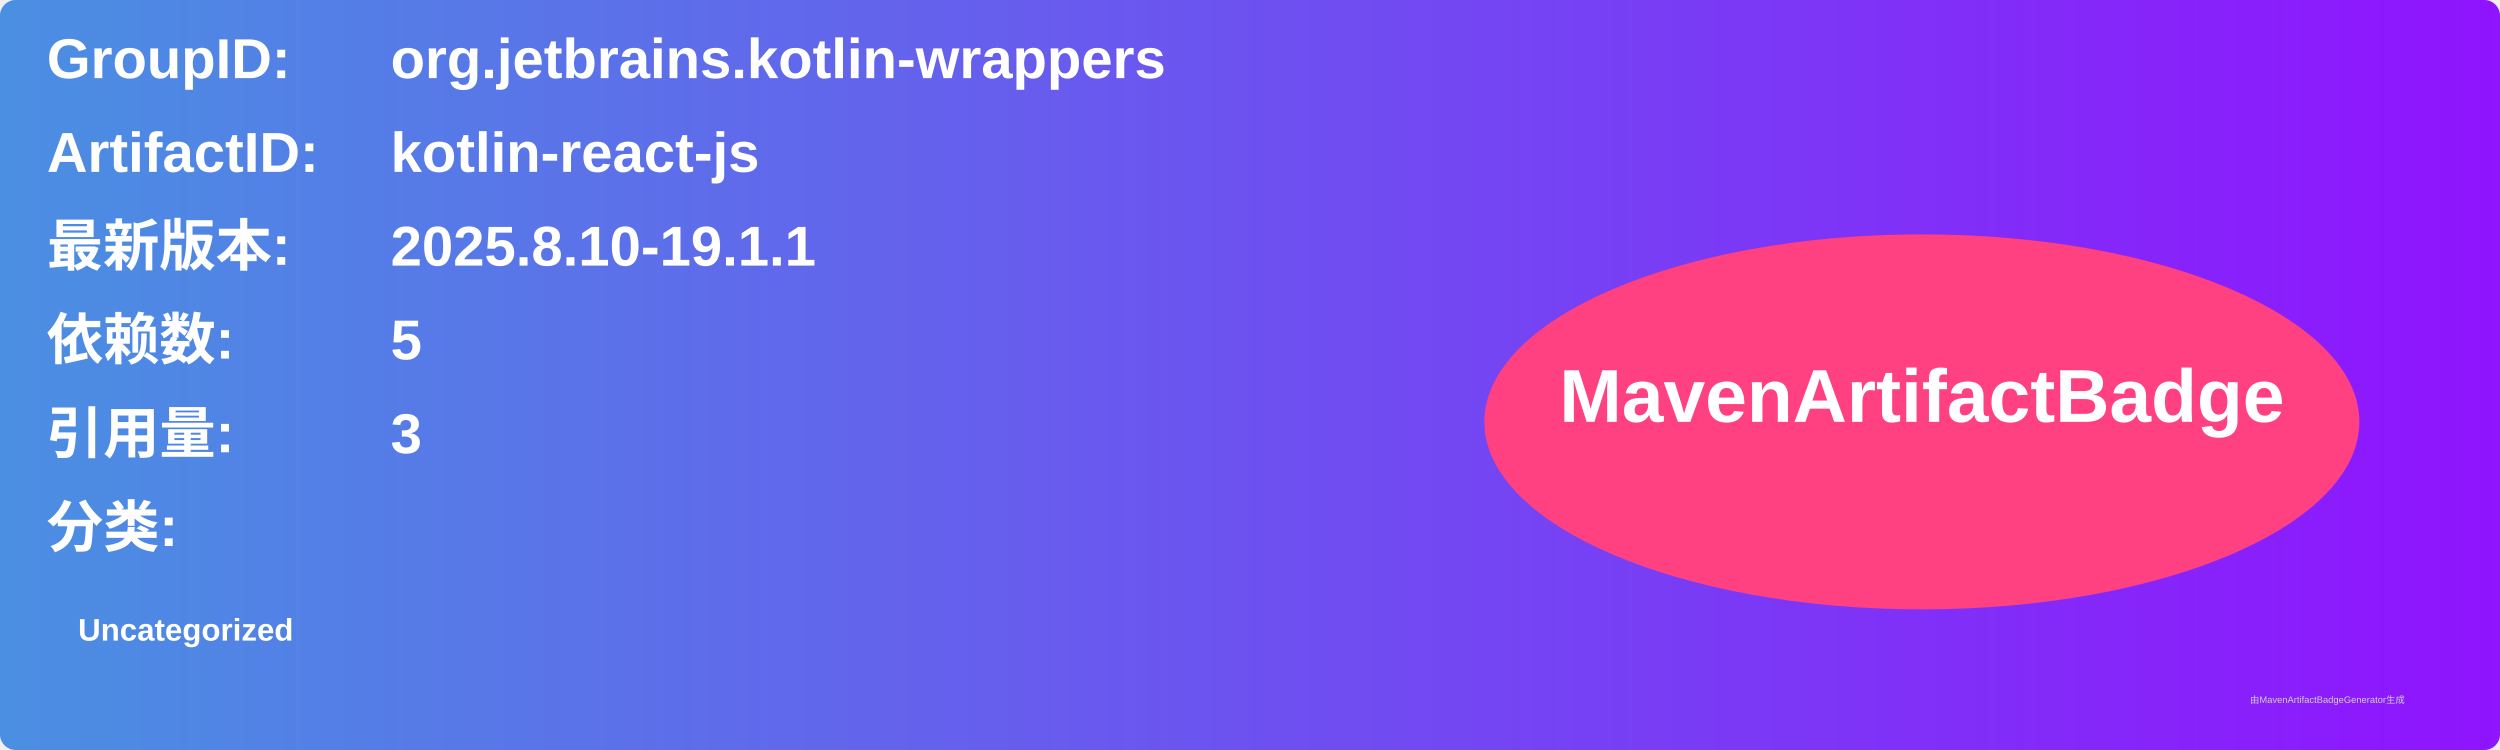
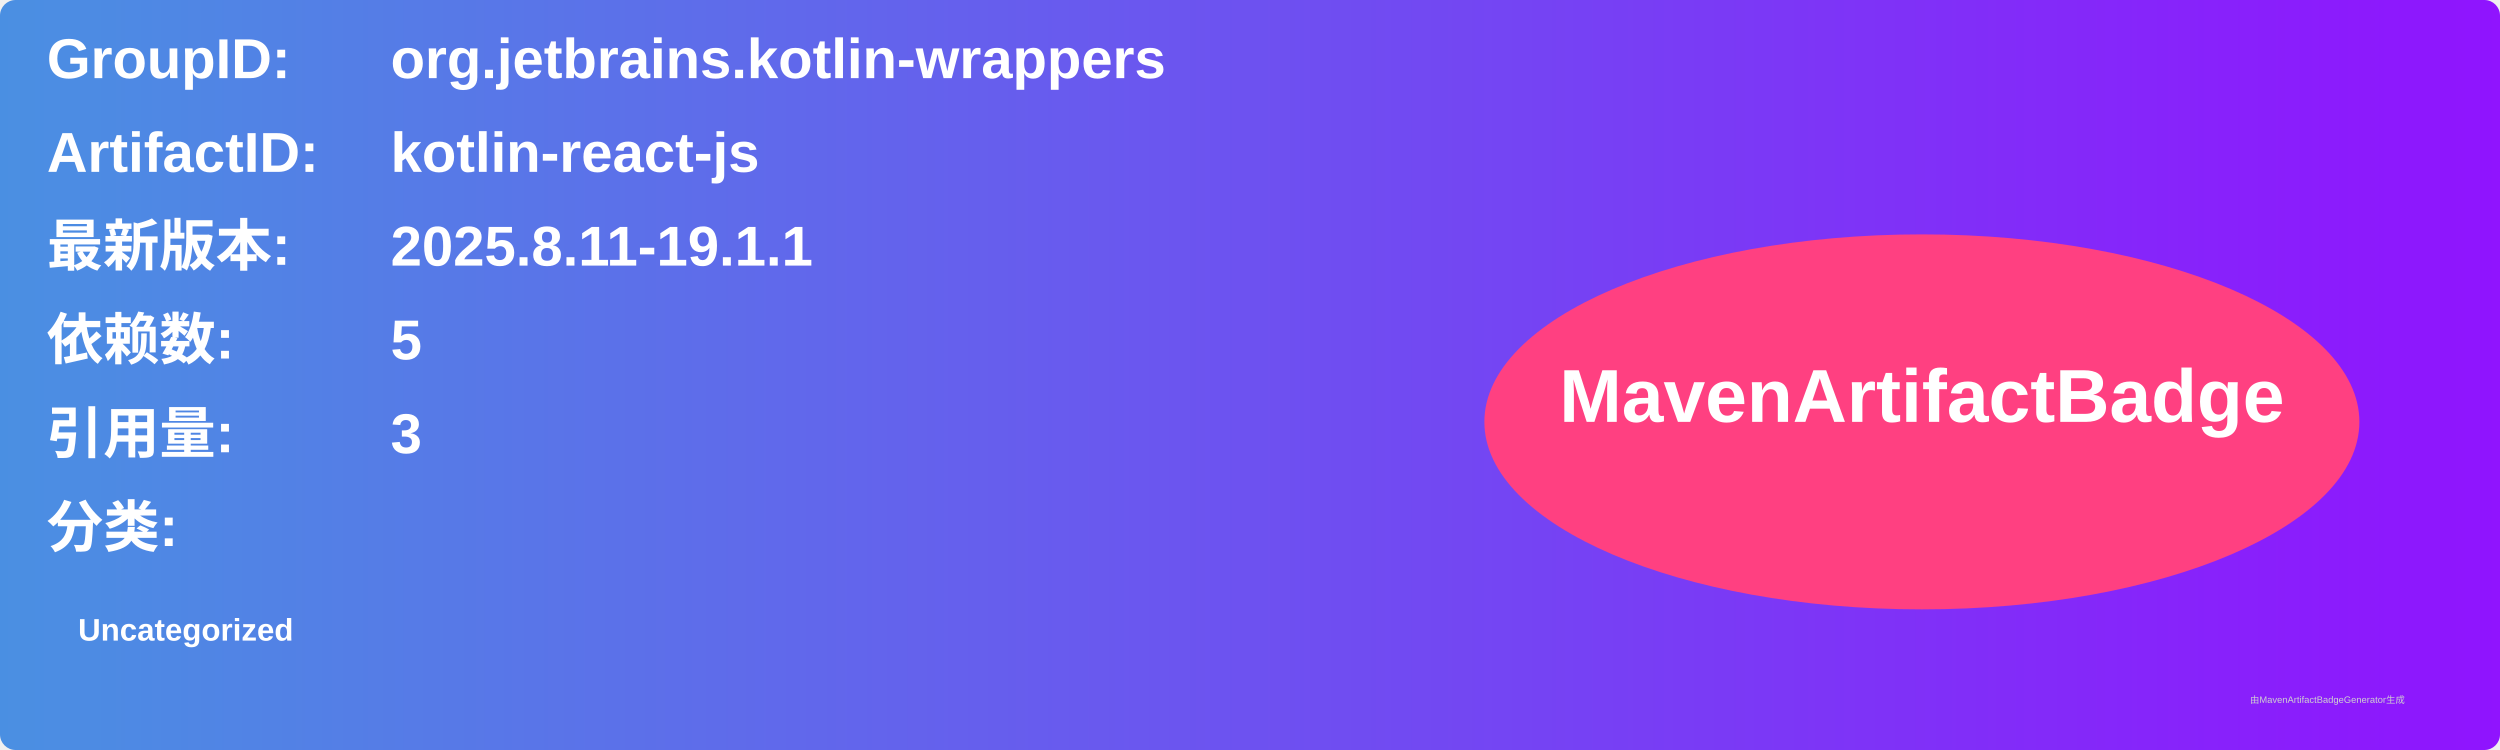
<svg xmlns="http://www.w3.org/2000/svg" width="800" height="240" viewBox="0 0 800 240">
  <linearGradient id="grad" x1="0%" y1="0%" x2="100%" y2="0%">
    <stop offset="0%" stop-color="#4a90e2" />
    <stop offset="100%" stop-color="#9013fe" />
  </linearGradient>
  <rect width="100%" height="100%" rx="5" ry="5" fill="url(#grad)" />
  <g transform="translate(15, 15)">
    <text x="0" y="10" font-family="Arial" font-size="18" fill="white" font-weight="bold" width="260">GroupID:</text>
    <text x="110" y="10" font-family="Arial" font-size="18" fill="white" font-weight="bold" width="460">org.jetbrains.kotlin-wrappers</text>
    <text x="0" y="40" font-family="Arial" font-size="18" fill="white" font-weight="bold" width="260">ArtifactID:</text>
    <text x="110" y="40" font-family="Arial" font-size="18" fill="white" font-weight="bold" width="460">kotlin-react-js</text>
    <text x="0" y="70" font-family="Arial" font-size="18" fill="white" font-weight="bold">最新版本:</text>
    <text x="110" y="70" font-family="Arial" font-size="18" fill="white" font-weight="bold">
-       <tspan font-weight="bold">2025.8.10-19.1.1</tspan>
+       <tspan font-weight="bold">2025.8.11-19.1.1</tspan>
    </text>
    <text x="0" y="100" font-family="Arial" font-size="18" fill="white" font-weight="bold">依赖数: </text>
    <text x="110" y="100" font-family="Arial" font-size="18" fill="white">
      <tspan font-weight="bold">5</tspan>
    </text>
    <text x="0" y="130" font-family="Arial" font-size="18" fill="white" font-weight="bold">引用量: </text>
    <text x="110" y="130" font-family="Arial" font-size="18" fill="white">
      <tspan font-weight="bold">3</tspan>
    </text>
    <text x="0" y="160" font-family="Arial" font-size="18" fill="white" font-weight="bold">分类:</text>
    <text x="10" y="190" font-family="Arial" font-size="10" fill="white">
      <tspan font-weight="bold">Uncategorized</tspan>
    </text>
    <ellipse cx="600" cy="120" rx="140" ry="60" fill="#ff4081" />
    <text x="600" y="120" text-anchor="middle" font-family="Arial" font-size="24" fill="white" font-weight="bold">MavenArtifactBadge</text>
  </g>
  <text x="720" y="225" font-family="Arial" font-size="3" fill="#d0d0d0">由MavenArtifactBadgeGenerator生成</text>
</svg>
